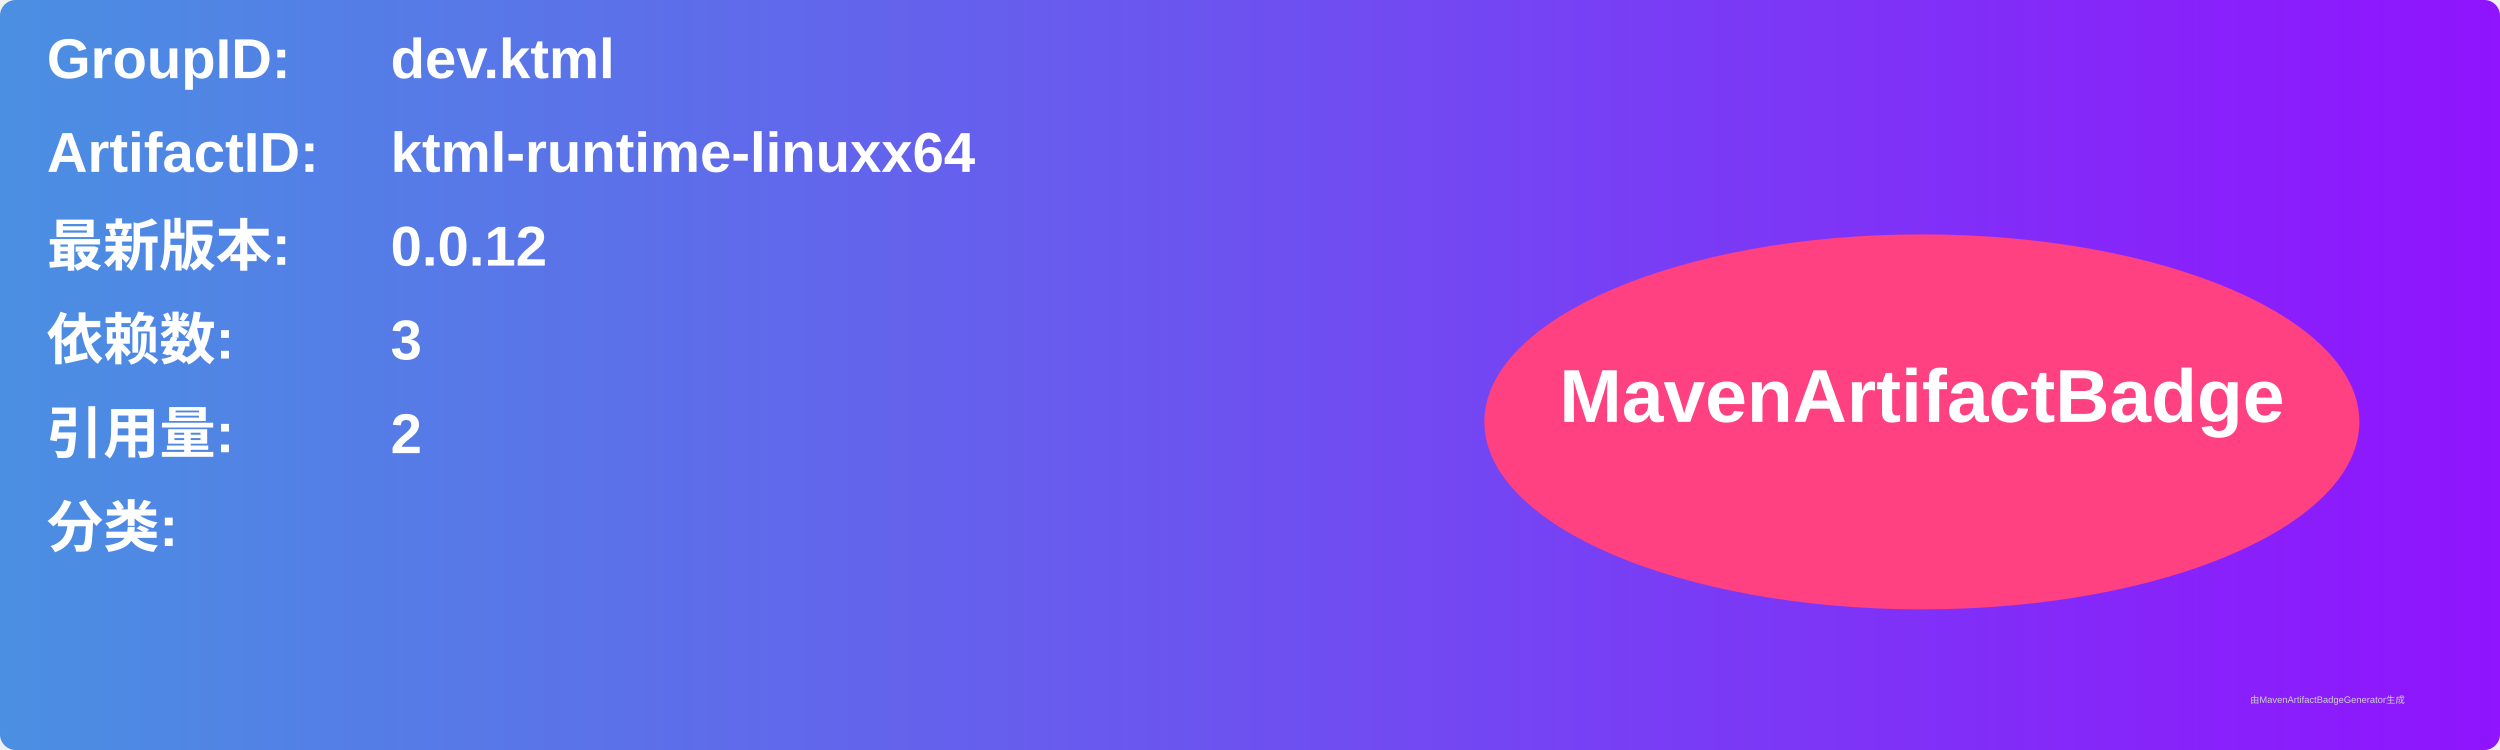
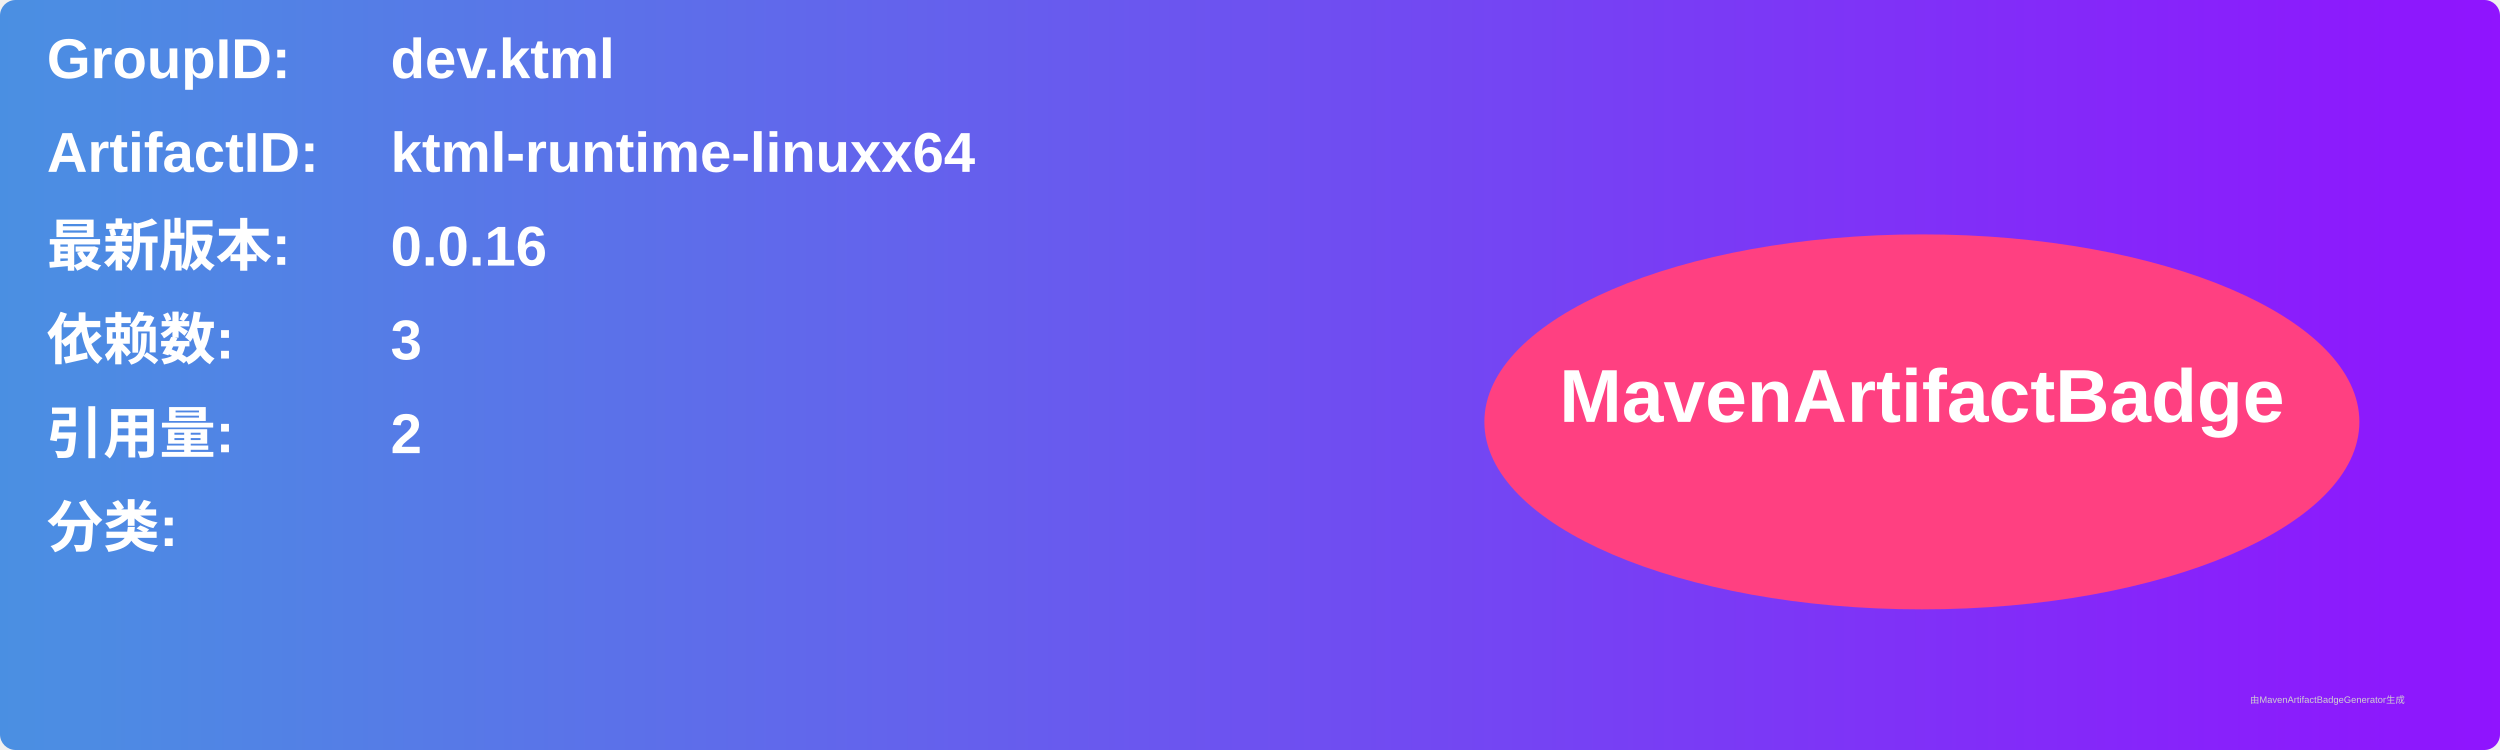
<svg xmlns="http://www.w3.org/2000/svg" width="800" height="240" viewBox="0 0 800 240">
  <linearGradient id="grad" x1="0%" y1="0%" x2="100%" y2="0%">
    <stop offset="0%" stop-color="#4a90e2" />
    <stop offset="100%" stop-color="#9013fe" />
  </linearGradient>
  <rect width="100%" height="100%" rx="5" ry="5" fill="url(#grad)" />
  <g transform="translate(15, 15)">
    <text x="0" y="10" font-family="Arial" font-size="18" fill="white" font-weight="bold" width="260">GroupID:</text>
    <text x="110" y="10" font-family="Arial" font-size="18" fill="white" font-weight="bold" width="460">dev.ktml</text>
    <text x="0" y="40" font-family="Arial" font-size="18" fill="white" font-weight="bold" width="260">ArtifactID:</text>
    <text x="110" y="40" font-family="Arial" font-size="18" fill="white" font-weight="bold" width="460">ktml-runtime-linuxx64</text>
    <text x="0" y="70" font-family="Arial" font-size="18" fill="white" font-weight="bold">最新版本:</text>
    <text x="110" y="70" font-family="Arial" font-size="18" fill="white" font-weight="bold">
-       <tspan font-weight="bold">0.0.12</tspan>
+       <tspan font-weight="bold">0.0.16</tspan>
    </text>
    <text x="0" y="100" font-family="Arial" font-size="18" fill="white" font-weight="bold">依赖数: </text>
    <text x="110" y="100" font-family="Arial" font-size="18" fill="white">
      <tspan font-weight="bold">3</tspan>
    </text>
    <text x="0" y="130" font-family="Arial" font-size="18" fill="white" font-weight="bold">引用量: </text>
    <text x="110" y="130" font-family="Arial" font-size="18" fill="white">
      <tspan font-weight="bold">2</tspan>
    </text>
    <text x="0" y="160" font-family="Arial" font-size="18" fill="white" font-weight="bold">分类:</text>
    <text x="10" y="190" font-family="Arial" font-size="10" fill="white">
      <tspan font-weight="bold" />
    </text>
    <ellipse cx="600" cy="120" rx="140" ry="60" fill="#ff4081" />
    <text x="600" y="120" text-anchor="middle" font-family="Arial" font-size="24" fill="white" font-weight="bold">MavenArtifactBadge</text>
  </g>
  <text x="720" y="225" font-family="Arial" font-size="3" fill="#d0d0d0">由MavenArtifactBadgeGenerator生成</text>
</svg>
